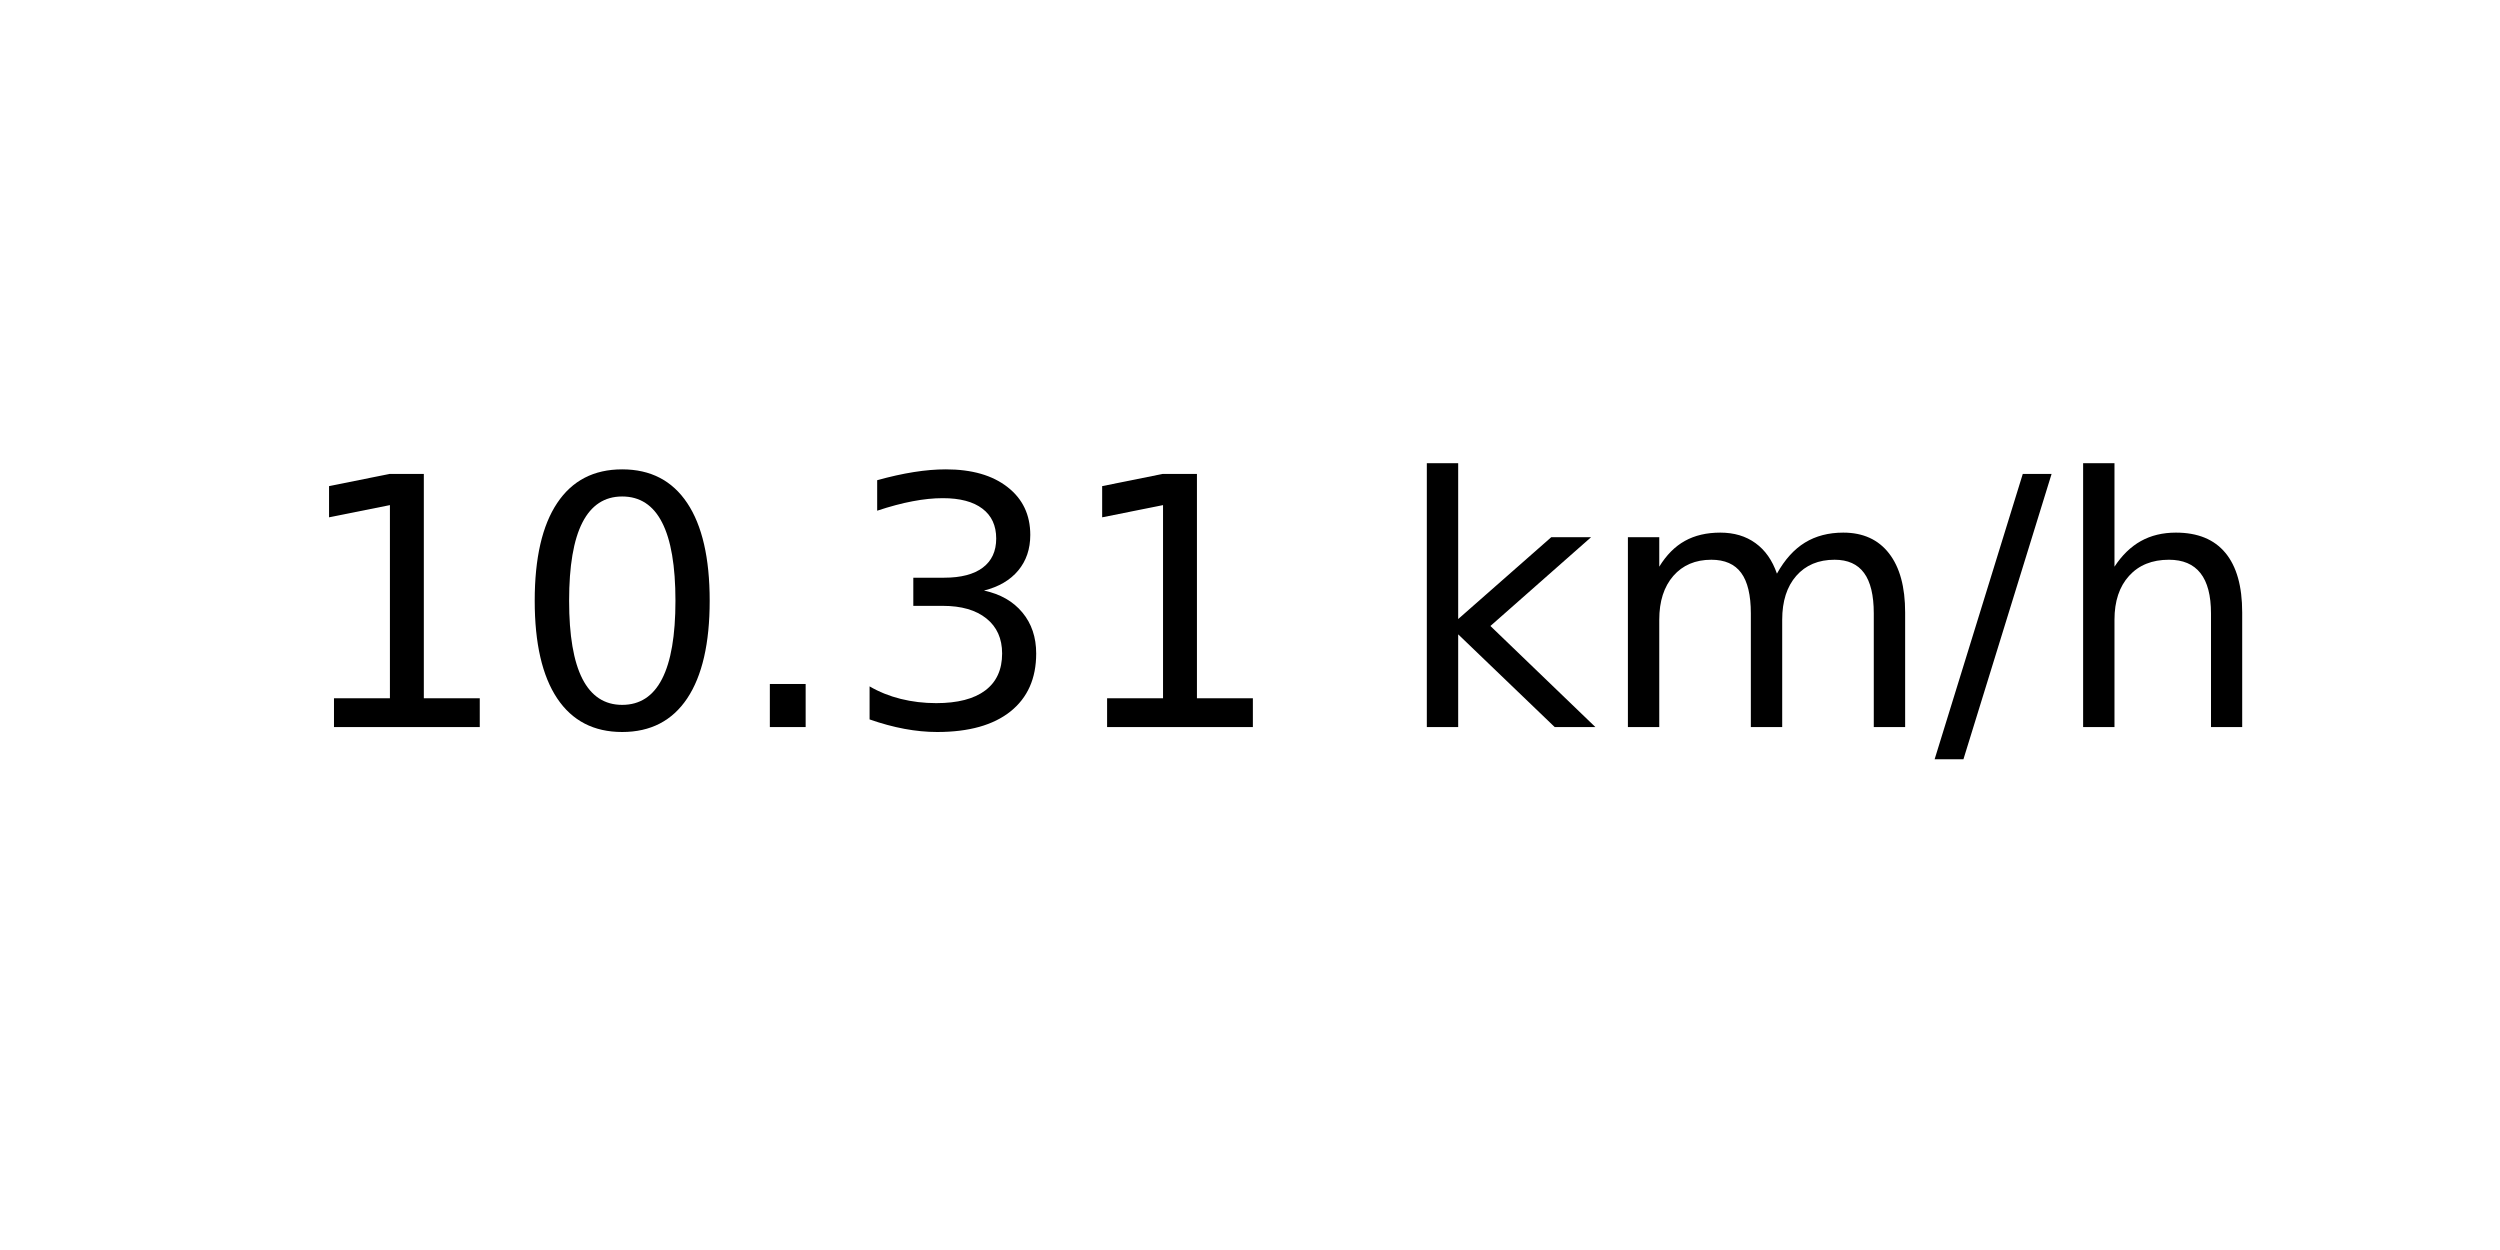
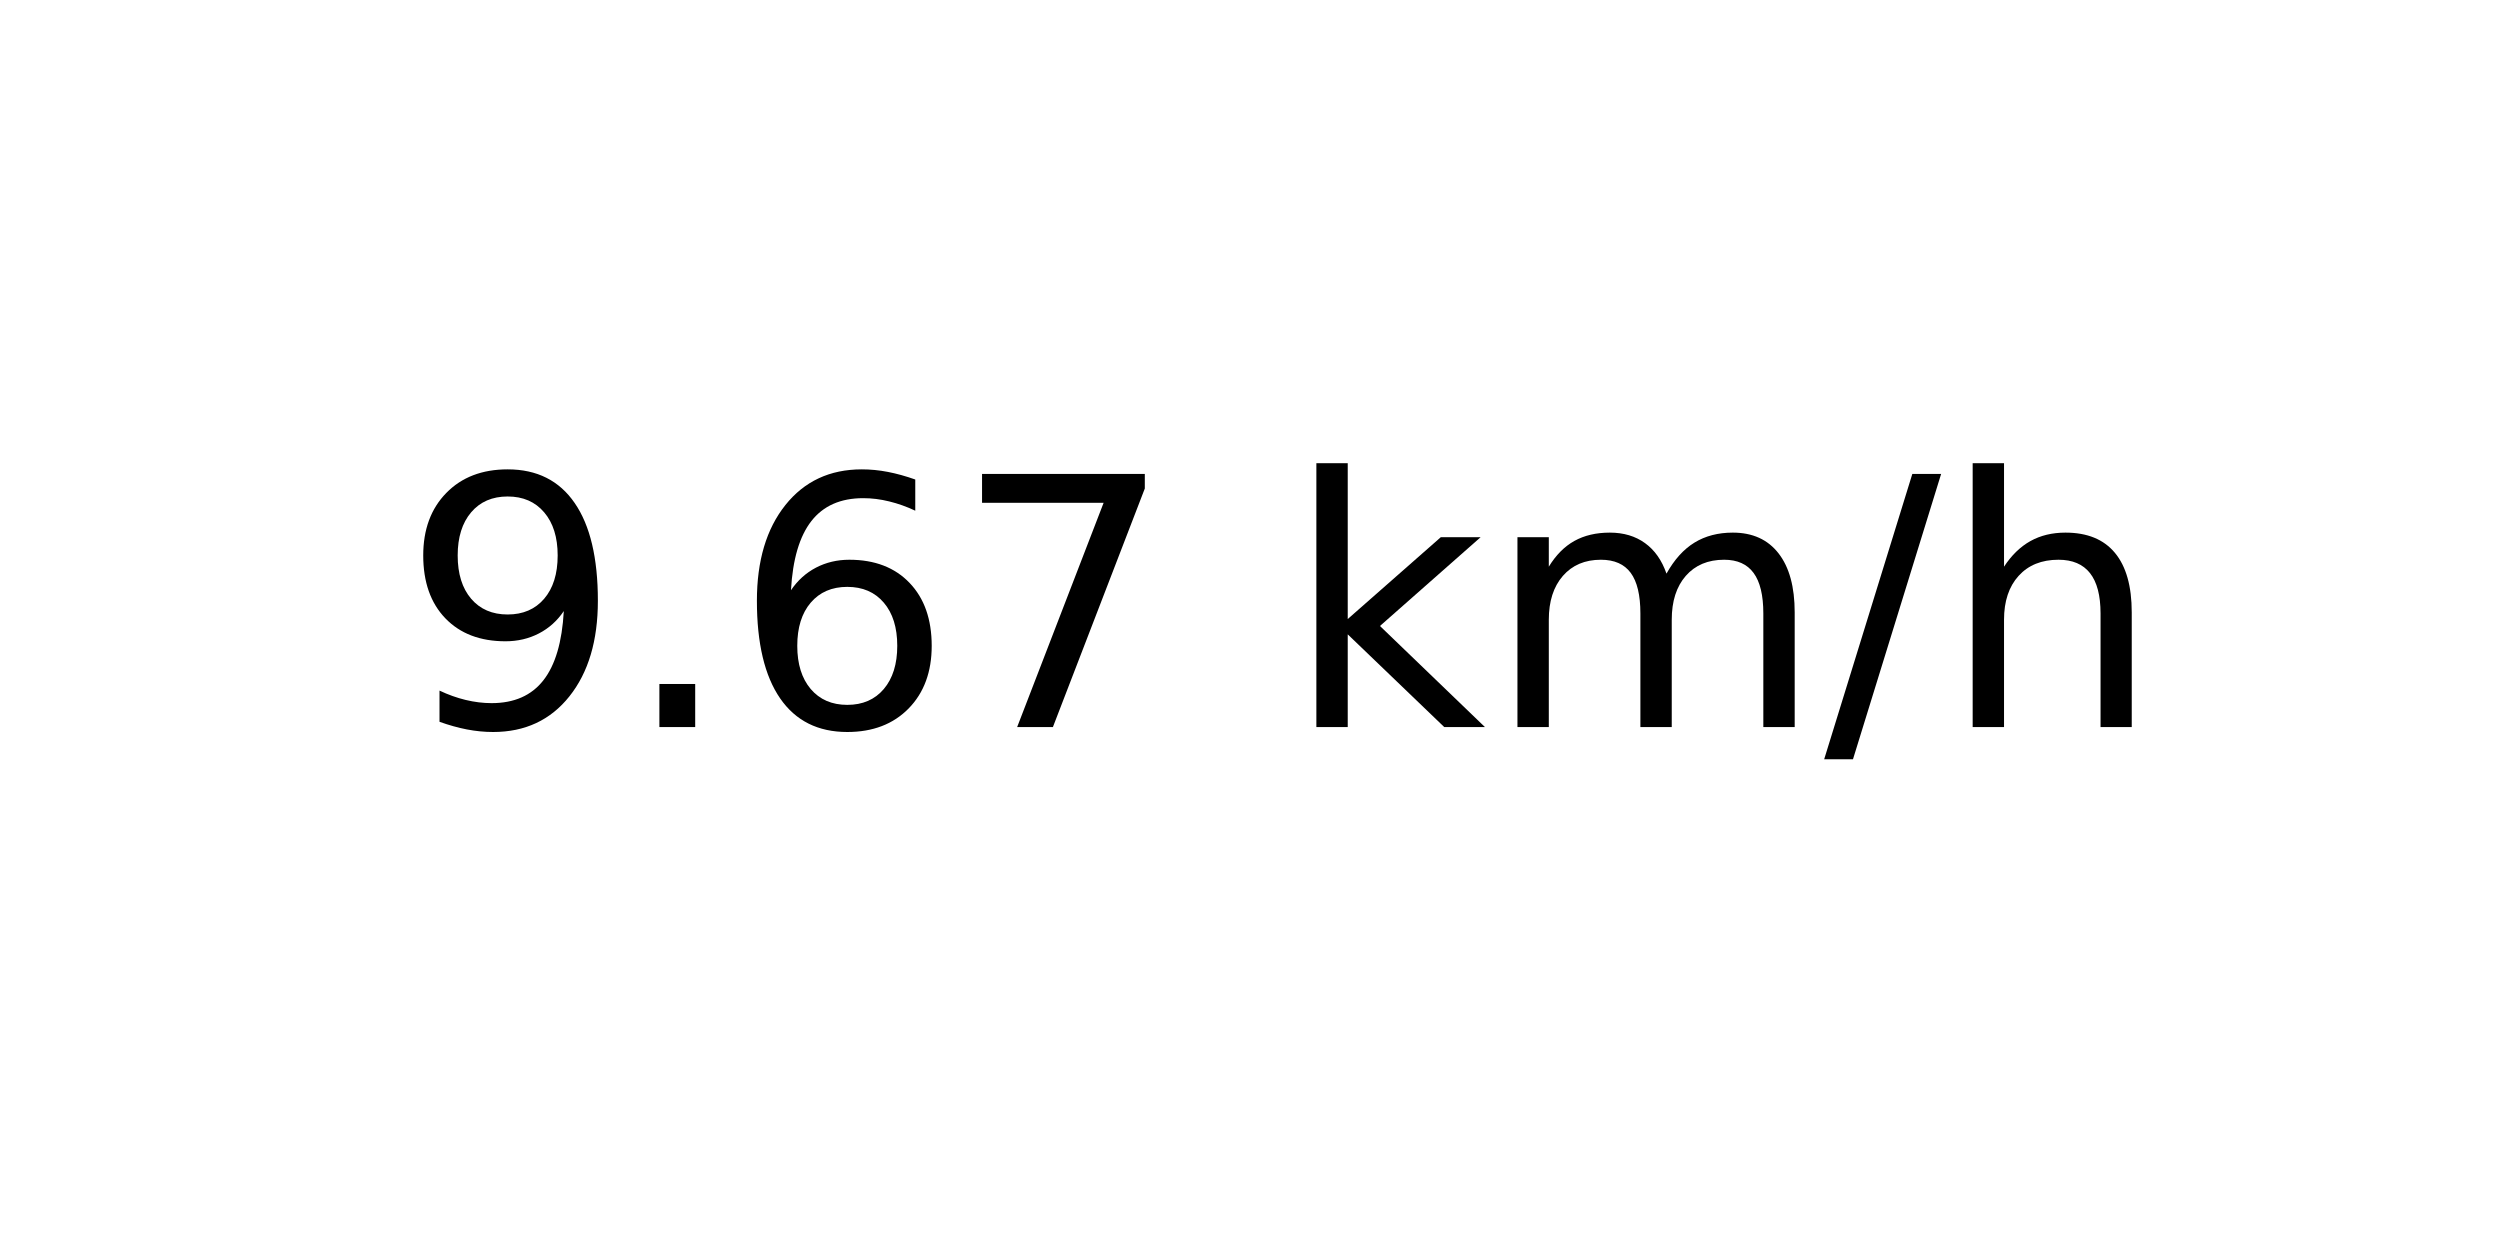
<svg xmlns="http://www.w3.org/2000/svg" xmlns:xlink="http://www.w3.org/1999/xlink" width="72pt" height="36pt" viewBox="0 0 72 36" version="1.1">
  <defs>
    <style type="text/css">*{stroke-linejoin: round; stroke-linecap: butt}</style>
  </defs>
  <g id="figure_1">
    <g id="axes_1">
      <g id="text_1">
-         <g transform="translate(8.378125 20.93937) scale(0.1 -0.1)">
+         <g transform="translate(11.55937 20.93937) scale(0.1 -0.1)">
          <defs>
-             <path id="DejaVuSans-31" d="M 794 531  L 1825 531  L 1825 4091  L 703 3866  L 703 4441  L 1819 4666  L 2450 4666  L 2450 531  L 3481 531  L 3481 0  L 794 0  L 794 531  z " transform="scale(0.015625)" />
-             <path id="DejaVuSans-30" d="M 2034 4250  Q 1547 4250 1301 3770  Q 1056 3291 1056 2328  Q 1056 1369 1301 889  Q 1547 409 2034 409  Q 2525 409 2770 889  Q 3016 1369 3016 2328  Q 3016 3291 2770 3770  Q 2525 4250 2034 4250  z M 2034 4750  Q 2819 4750 3233 4129  Q 3647 3509 3647 2328  Q 3647 1150 3233 529  Q 2819 -91 2034 -91  Q 1250 -91 836 529  Q 422 1150 422 2328  Q 422 3509 836 4129  Q 1250 4750 2034 4750  z " transform="scale(0.015625)" />
+             <path id="DejaVuSans-39" d="M 703 97  L 703 672  Q 941 559 1184 500  Q 1428 441 1663 441  Q 2288 441 2617 861  Q 2947 1281 2994 2138  Q 2813 1869 2534 1725  Q 2256 1581 1919 1581  Q 1219 1581 811 2004  Q 403 2428 403 3163  Q 403 3881 828 4315  Q 1253 4750 1959 4750  Q 2769 4750 3195 4129  Q 3622 3509 3622 2328  Q 3622 1225 3098 567  Q 2575 -91 1691 -91  Q 1453 -91 1209 -44  Q 966 3 703 97  z M 1959 2075  Q 2384 2075 2632 2365  Q 2881 2656 2881 3163  Q 2881 3666 2632 3958  Q 2384 4250 1959 4250  Q 1534 4250 1286 3958  Q 1038 3666 1038 3163  Q 1038 2656 1286 2365  Q 1534 2075 1959 2075  z " transform="scale(0.015625)" />
            <path id="DejaVuSans-2e" d="M 684 794  L 1344 794  L 1344 0  L 684 0  L 684 794  z " transform="scale(0.015625)" />
-             <path id="DejaVuSans-33" d="M 2597 2516  Q 3050 2419 3304 2112  Q 3559 1806 3559 1356  Q 3559 666 3084 287  Q 2609 -91 1734 -91  Q 1441 -91 1130 -33  Q 819 25 488 141  L 488 750  Q 750 597 1062 519  Q 1375 441 1716 441  Q 2309 441 2620 675  Q 2931 909 2931 1356  Q 2931 1769 2642 2001  Q 2353 2234 1838 2234  L 1294 2234  L 1294 2753  L 1863 2753  Q 2328 2753 2575 2939  Q 2822 3125 2822 3475  Q 2822 3834 2567 4026  Q 2313 4219 1838 4219  Q 1578 4219 1281 4162  Q 984 4106 628 3988  L 628 4550  Q 988 4650 1302 4700  Q 1616 4750 1894 4750  Q 2613 4750 3031 4423  Q 3450 4097 3450 3541  Q 3450 3153 3228 2886  Q 3006 2619 2597 2516  z " transform="scale(0.015625)" />
+             <path id="DejaVuSans-36" d="M 2113 2584  Q 1688 2584 1439 2293  Q 1191 2003 1191 1497  Q 1191 994 1439 701  Q 1688 409 2113 409  Q 2538 409 2786 701  Q 3034 994 3034 1497  Q 3034 2003 2786 2293  Q 2538 2584 2113 2584  z M 3366 4563  L 3366 3988  Q 3128 4100 2886 4159  Q 2644 4219 2406 4219  Q 1781 4219 1451 3797  Q 1122 3375 1075 2522  Q 1259 2794 1537 2939  Q 1816 3084 2150 3084  Q 2853 3084 3261 2657  Q 3669 2231 3669 1497  Q 3669 778 3244 343  Q 2819 -91 2113 -91  Q 1303 -91 875 529  Q 447 1150 447 2328  Q 447 3434 972 4092  Q 1497 4750 2381 4750  Q 2619 4750 2861 4703  Q 3103 4656 3366 4563  z " transform="scale(0.015625)" />
+             <path id="DejaVuSans-37" d="M 525 4666  L 3525 4666  L 3525 4397  L 1831 0  L 1172 0  L 2766 4134  L 525 4134  L 525 4666  z " transform="scale(0.015625)" />
            <path id="DejaVuSans-20" transform="scale(0.015625)" />
            <path id="DejaVuSans-6b" d="M 581 4863  L 1159 4863  L 1159 1991  L 2875 3500  L 3609 3500  L 1753 1863  L 3688 0  L 2938 0  L 1159 1709  L 1159 0  L 581 0  L 581 4863  z " transform="scale(0.015625)" />
            <path id="DejaVuSans-6d" d="M 3328 2828  Q 3544 3216 3844 3400  Q 4144 3584 4550 3584  Q 5097 3584 5394 3201  Q 5691 2819 5691 2113  L 5691 0  L 5113 0  L 5113 2094  Q 5113 2597 4934 2840  Q 4756 3084 4391 3084  Q 3944 3084 3684 2787  Q 3425 2491 3425 1978  L 3425 0  L 2847 0  L 2847 2094  Q 2847 2600 2669 2842  Q 2491 3084 2119 3084  Q 1678 3084 1418 2786  Q 1159 2488 1159 1978  L 1159 0  L 581 0  L 581 3500  L 1159 3500  L 1159 2956  Q 1356 3278 1631 3431  Q 1906 3584 2284 3584  Q 2666 3584 2933 3390  Q 3200 3197 3328 2828  z " transform="scale(0.015625)" />
            <path id="DejaVuSans-2f" d="M 1625 4666  L 2156 4666  L 531 -594  L 0 -594  L 1625 4666  z " transform="scale(0.015625)" />
            <path id="DejaVuSans-68" d="M 3513 2113  L 3513 0  L 2938 0  L 2938 2094  Q 2938 2591 2744 2837  Q 2550 3084 2163 3084  Q 1697 3084 1428 2787  Q 1159 2491 1159 1978  L 1159 0  L 581 0  L 581 4863  L 1159 4863  L 1159 2956  Q 1366 3272 1645 3428  Q 1925 3584 2291 3584  Q 2894 3584 3203 3211  Q 3513 2838 3513 2113  z " transform="scale(0.015625)" />
          </defs>
-           <use xlink:href="#DejaVuSans-31" />
-           <use xlink:href="#DejaVuSans-30" x="63.623" />
-           <use xlink:href="#DejaVuSans-2e" x="127.246" />
-           <use xlink:href="#DejaVuSans-33" x="159.033" />
-           <use xlink:href="#DejaVuSans-31" x="222.656" />
-           <use xlink:href="#DejaVuSans-20" x="286.279" />
-           <use xlink:href="#DejaVuSans-6b" x="318.066" />
-           <use xlink:href="#DejaVuSans-6d" x="375.977" />
-           <use xlink:href="#DejaVuSans-2f" x="473.389" />
-           <use xlink:href="#DejaVuSans-68" x="507.08" />
+           <use xlink:href="#DejaVuSans-39" />
+           <use xlink:href="#DejaVuSans-2e" x="63.623" />
+           <use xlink:href="#DejaVuSans-36" x="95.41" />
+           <use xlink:href="#DejaVuSans-37" x="159.033" />
+           <use xlink:href="#DejaVuSans-20" x="222.656" />
+           <use xlink:href="#DejaVuSans-6b" x="254.443" />
+           <use xlink:href="#DejaVuSans-6d" x="312.354" />
+           <use xlink:href="#DejaVuSans-2f" x="409.766" />
+           <use xlink:href="#DejaVuSans-68" x="443.457" />
        </g>
      </g>
    </g>
  </g>
</svg>
